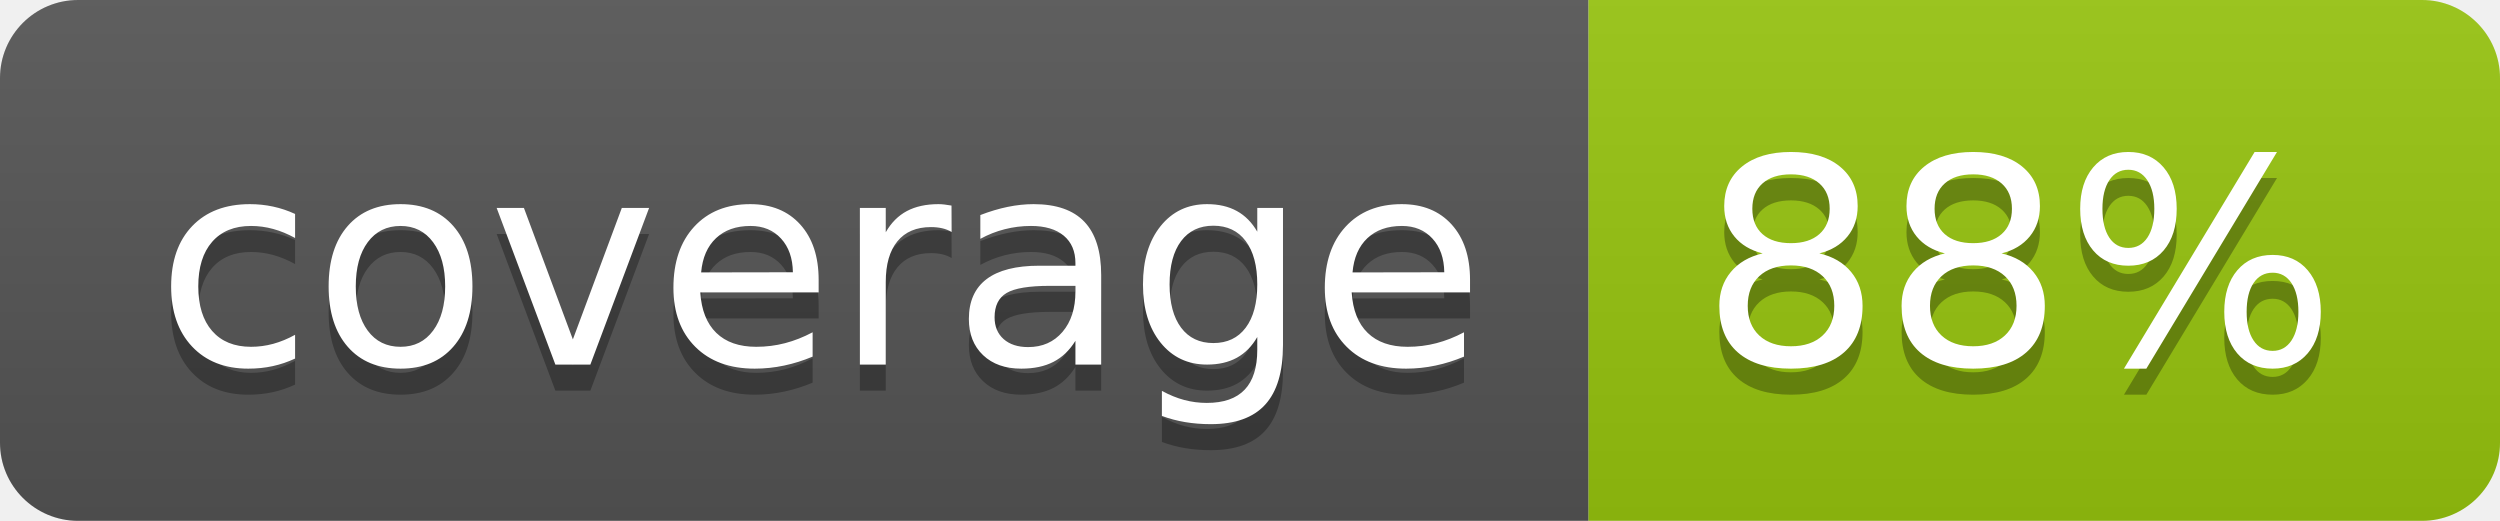
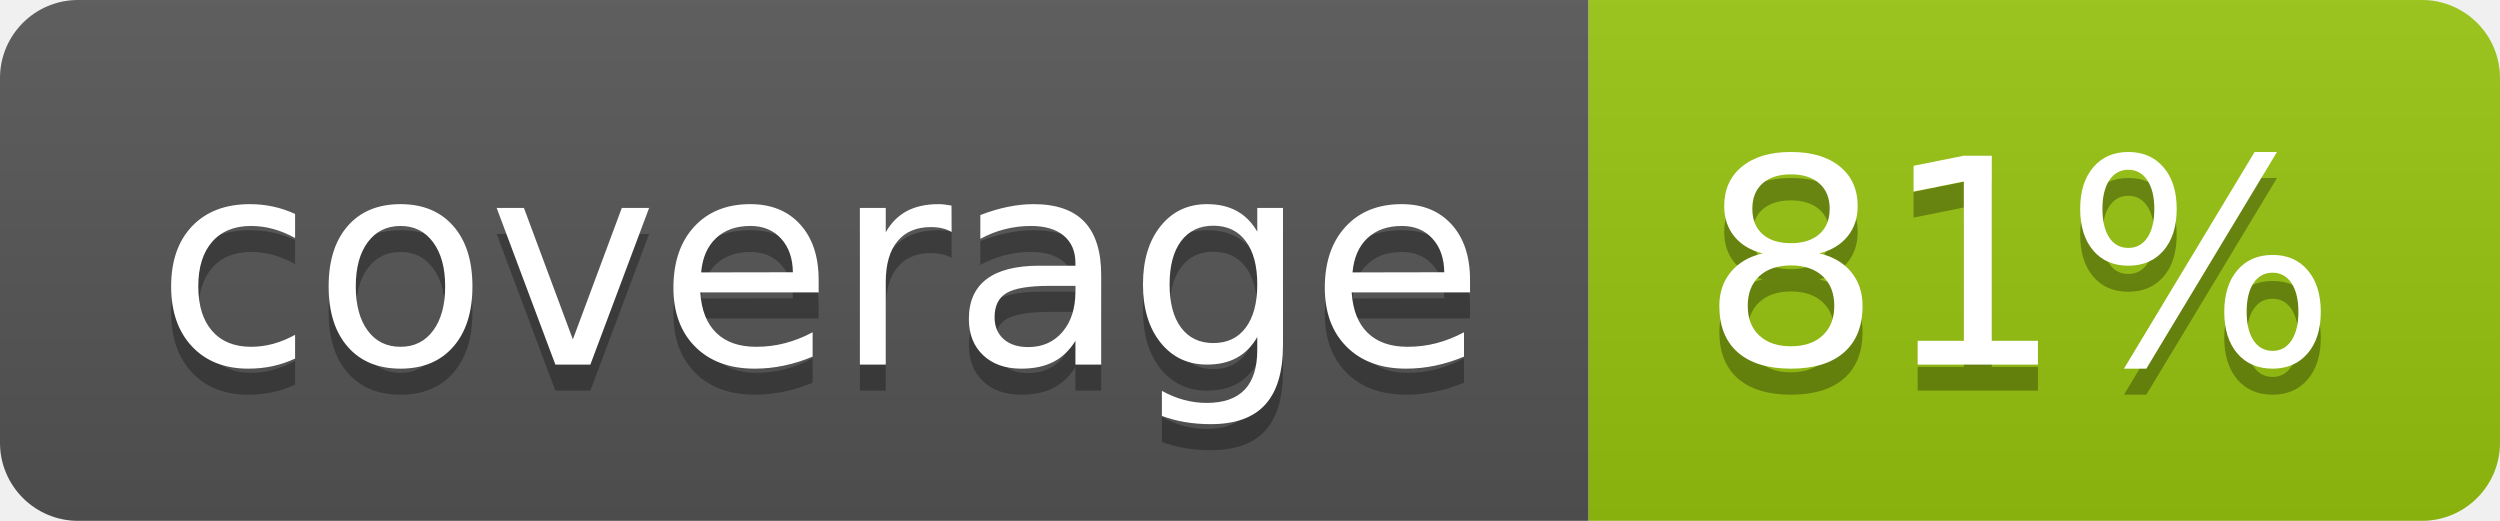
<svg xmlns="http://www.w3.org/2000/svg" width="96" height="20">
  <linearGradient id="b" x2="0" y2="100%">
    <stop offset="0" stop-color="#bbb" stop-opacity=".1" />
    <stop offset="1" stop-opacity=".1" />
  </linearGradient>
  <clipPath id="a">
    <rect width="96" height="20" rx="3" fill="#fff" />
  </clipPath>
  <g clip-path="url(#a)">
    <path fill="#555" d="M0 0h61v20H0z" />
    <path fill="#97C50F" d="M61 0h35v20H61z" />
    <path fill="url(#b)" d="M0 0h96v20H0z" />
  </g>
  <g fill="#fff" text-anchor="middle" font-family="DejaVu Sans,Verdana,Geneva,sans-serif" font-size="110">
    <text x="315" y="150" fill="#010101" fill-opacity=".3" transform="scale(.1)" textLength="510">coverage</text>
    <text x="315" y="140" transform="scale(.1)" textLength="510">coverage</text>
-     <text x="775" y="150" fill="#010101" fill-opacity=".3" transform="scale(.1)" textLength="250">88%</text>
-     <text x="775" y="140" transform="scale(.1)" textLength="250">88%</text>
+     <text x="775" y="150" fill="#010101" fill-opacity=".3" transform="scale(.1)" textLength="250">81%</text>
+     <text x="775" y="140" transform="scale(.1)" textLength="250">81%</text>
  </g>
</svg>
